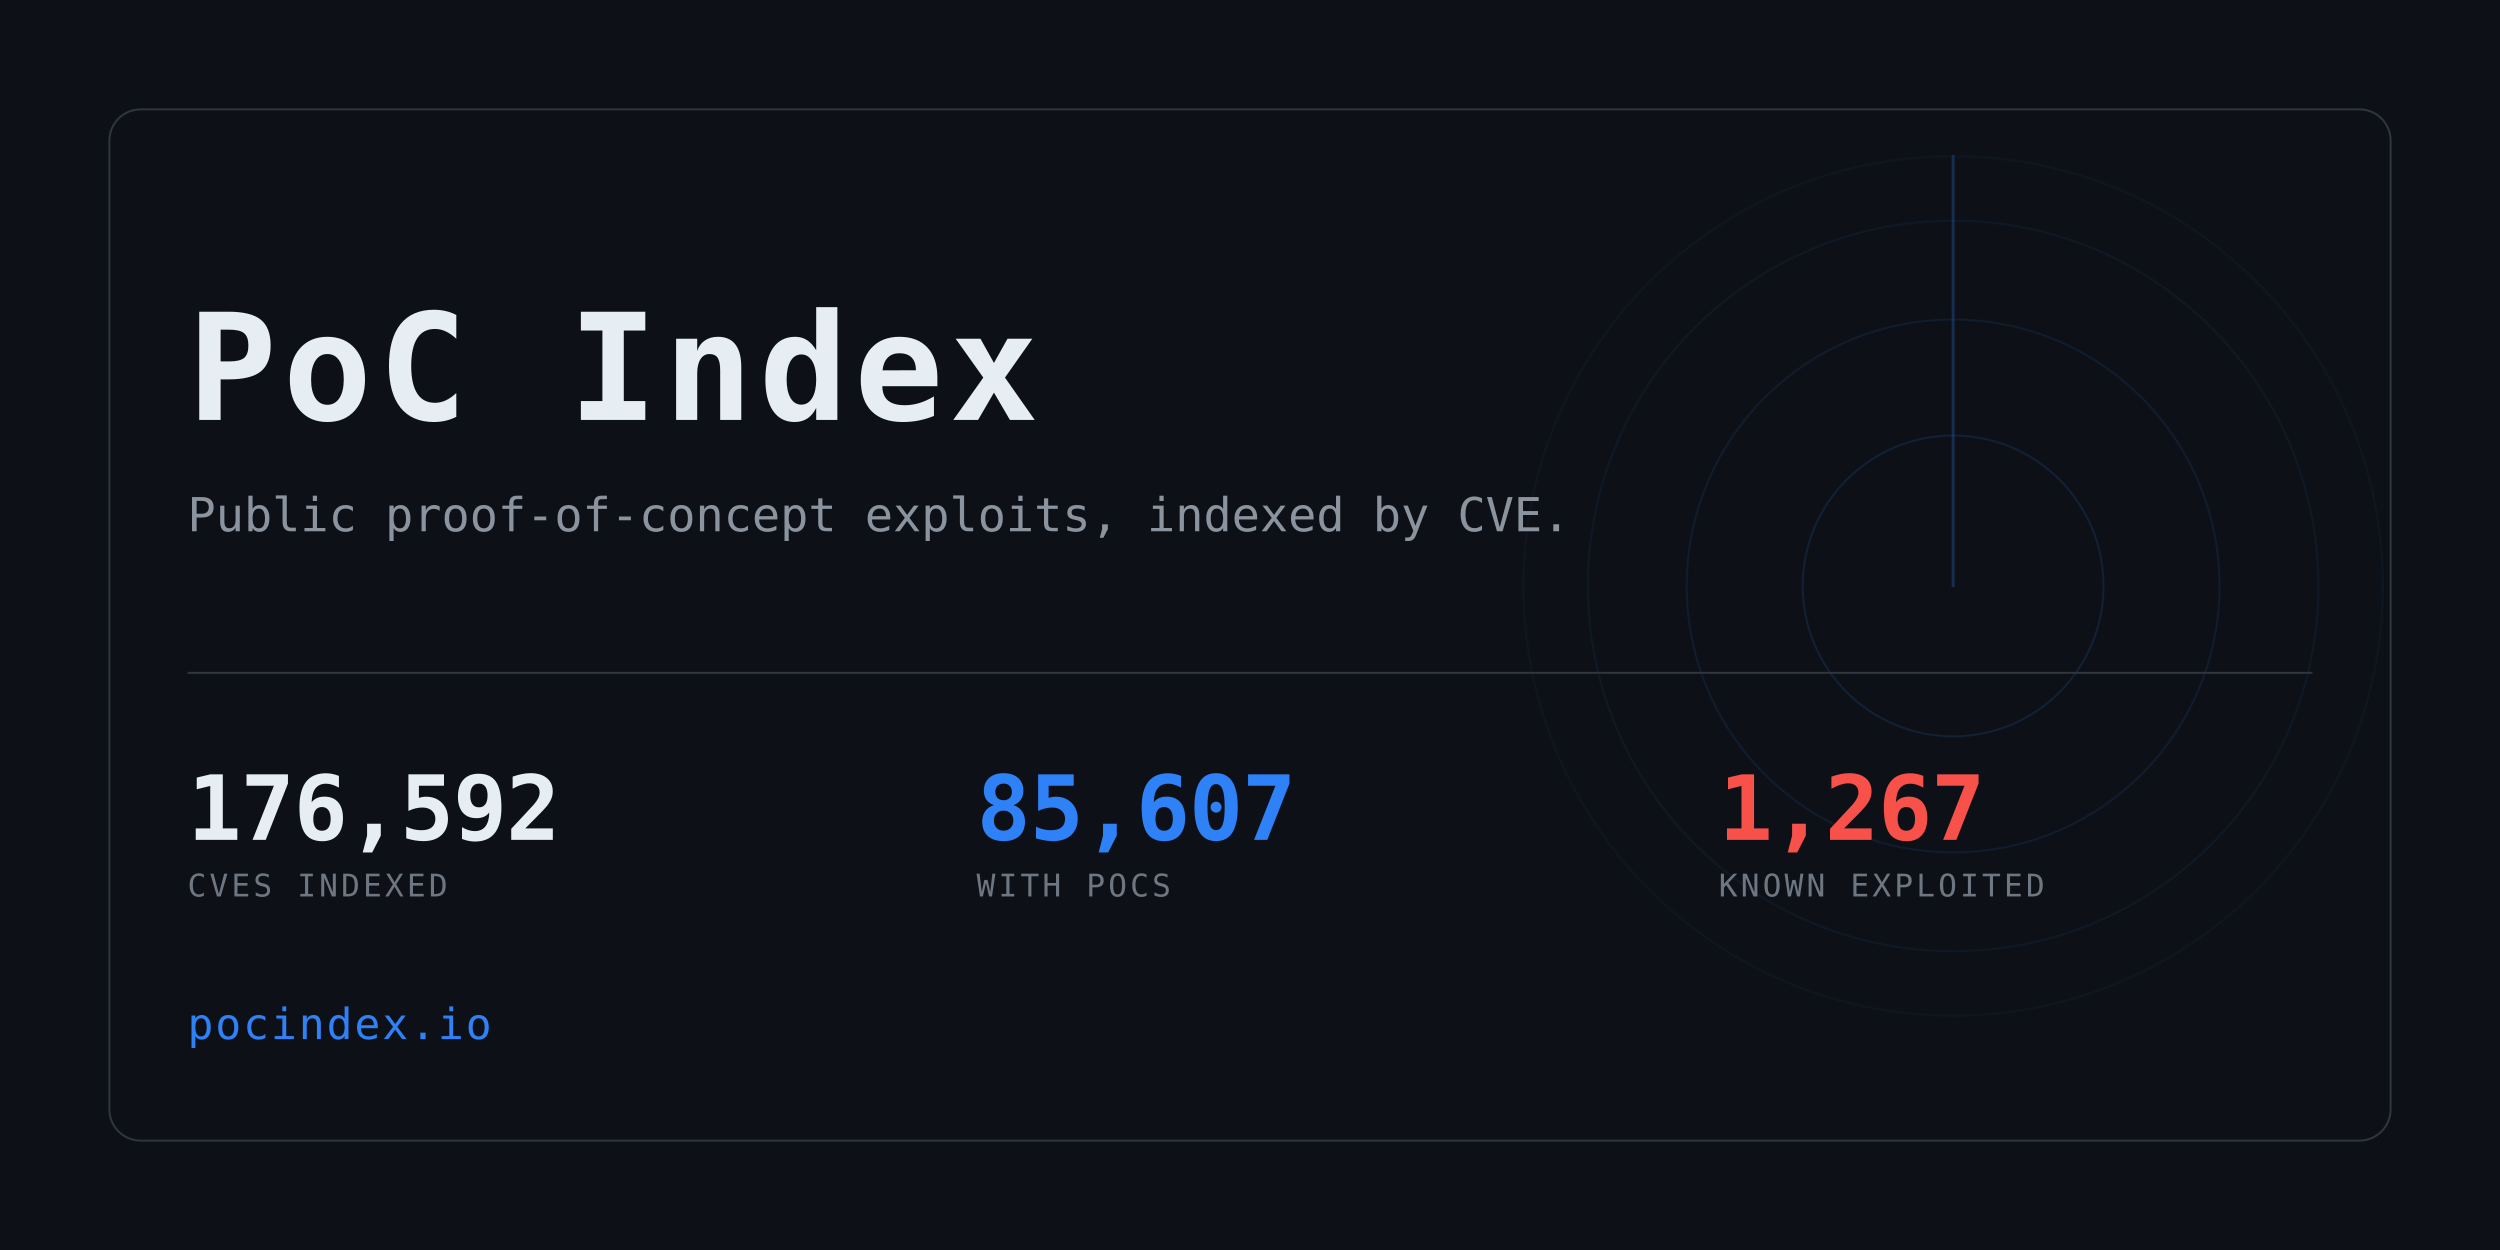
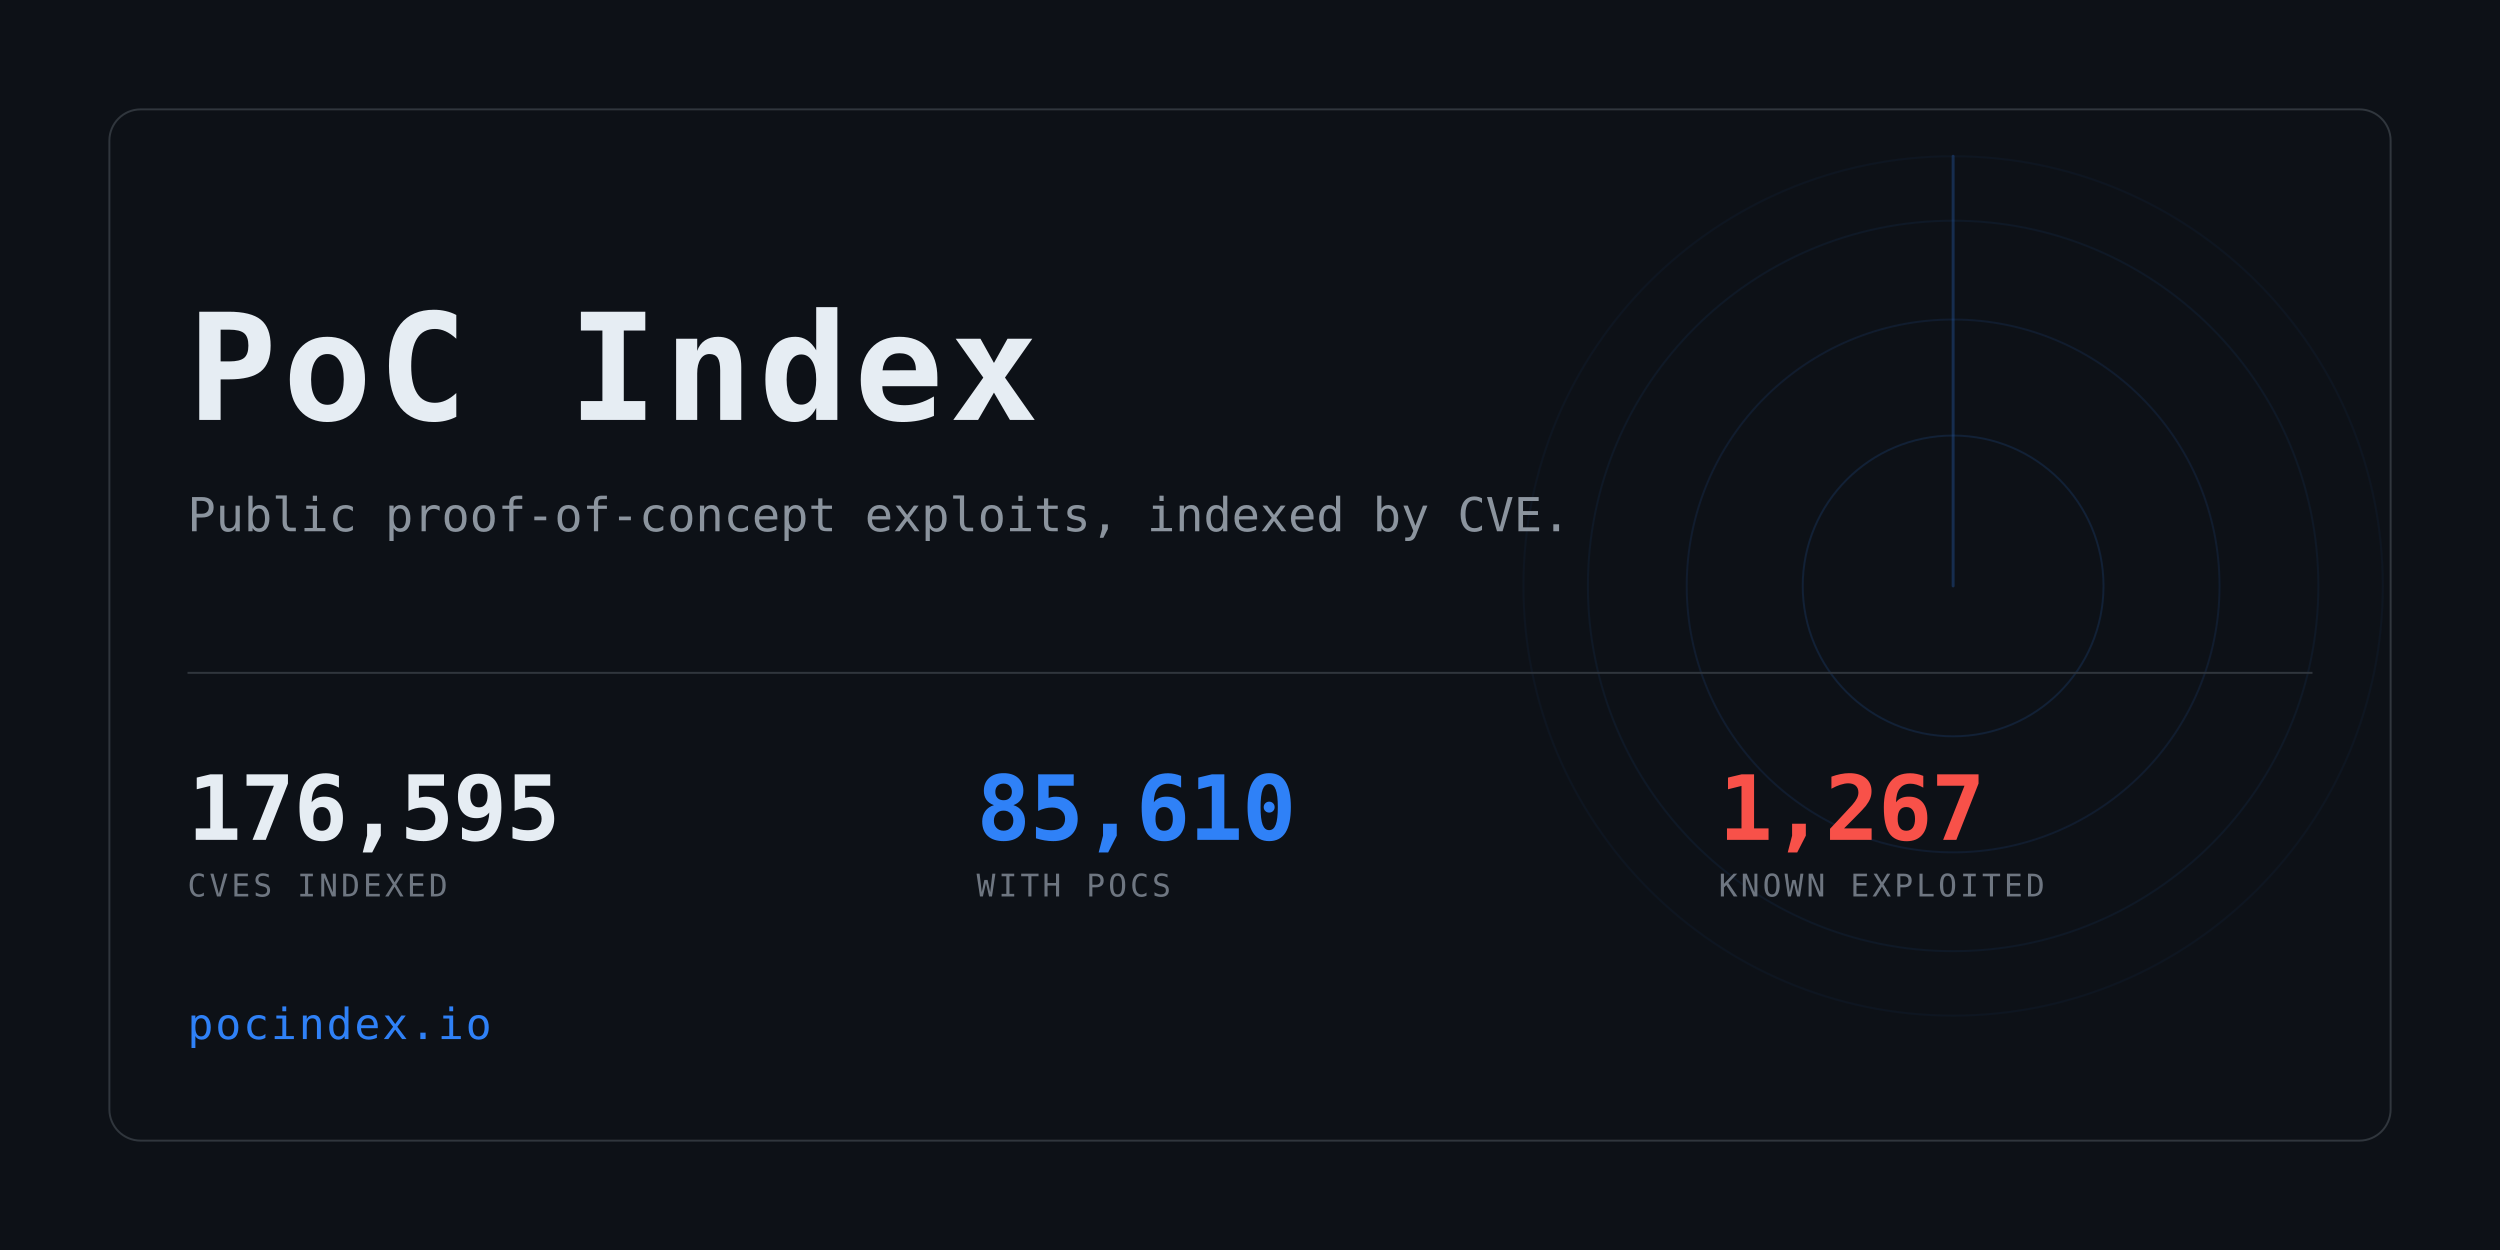
<svg xmlns="http://www.w3.org/2000/svg" width="1280" height="640" viewBox="0 0 1280 640" role="img" aria-label="PoC Index">
  <clipPath id="card">
    <rect x="56" y="56" width="1168" height="528" rx="16" />
  </clipPath>
  <rect width="1280" height="640" fill="#0d1117" />
  <g clip-path="url(#card)" opacity="0.6">
    <g>
      <circle cx="1000" cy="300" r="77.0" fill="none" stroke="#2f81f7" stroke-width="1" opacity="0.234" />
      <circle cx="1000" cy="300" r="136.4" fill="none" stroke="#2f81f7" stroke-width="1" opacity="0.169" />
      <circle cx="1000" cy="300" r="187.0" fill="none" stroke="#2f81f7" stroke-width="1" opacity="0.117" />
      <circle cx="1000" cy="300" r="220.0" fill="none" stroke="#2f81f7" stroke-width="1" opacity="0.078" />
      <line x1="1000" y1="300" x2="1000" y2="80.0" stroke="#2f81f7" stroke-width="1.5" stroke-linecap="round" opacity="0.416">
        <animateTransform attributeName="transform" type="rotate" from="0 1000 300" to="360 1000 300" dur="8s" repeatCount="indefinite" />
      </line>
    </g>
  </g>
  <rect x="56" y="56" width="1168" height="528" rx="16" fill="none" stroke="#30363d" />
  <text x="96" y="215" font-family="ui-monospace,SFMono-Regular,Menlo,Consolas,monospace" font-size="76" font-weight="700" fill="#e6edf3" letter-spacing="3">PoC Index</text>
  <text x="96" y="272" font-family="ui-monospace,SFMono-Regular,Menlo,Consolas,monospace" font-size="24" fill="#8b949e">
    Public proof-of-concept exploits, indexed by CVE.</text>
  <rect x="96" y="344" width="1088" height="1" fill="#30363d" />
-   <text x="96" y="430" font-family="ui-monospace,SFMono-Regular,Menlo,Consolas,monospace" font-size="46" font-weight="700" fill="#e6edf3" letter-spacing="-0.5">176,592</text>
+   <text x="96" y="430" font-family="ui-monospace,SFMono-Regular,Menlo,Consolas,monospace" font-size="46" font-weight="700" fill="#e6edf3" letter-spacing="-0.5">176,595</text>
  <text x="96" y="459" font-family="ui-monospace,SFMono-Regular,Menlo,Consolas,monospace" font-size="16" fill="#6e7681" letter-spacing="1.6">CVES INDEXED</text>
-   <text x="500" y="430" font-family="ui-monospace,SFMono-Regular,Menlo,Consolas,monospace" font-size="46" font-weight="700" fill="#2f81f7" letter-spacing="-0.5">85,607</text>
+   <text x="500" y="430" font-family="ui-monospace,SFMono-Regular,Menlo,Consolas,monospace" font-size="46" font-weight="700" fill="#2f81f7" letter-spacing="-0.5">85,610</text>
  <text x="500" y="459" font-family="ui-monospace,SFMono-Regular,Menlo,Consolas,monospace" font-size="16" fill="#6e7681" letter-spacing="1.6">WITH POCS</text>
  <text x="880" y="430" font-family="ui-monospace,SFMono-Regular,Menlo,Consolas,monospace" font-size="46" font-weight="700" fill="#f85149" letter-spacing="-0.5">1,267</text>
  <text x="880" y="459" font-family="ui-monospace,SFMono-Regular,Menlo,Consolas,monospace" font-size="16" fill="#6e7681" letter-spacing="1.6">KNOWN EXPLOITED</text>
  <text x="96" y="532" font-family="ui-monospace,SFMono-Regular,Menlo,Consolas,monospace" font-size="22" fill="#2f81f7" letter-spacing="1">pocindex.io</text>
</svg>
